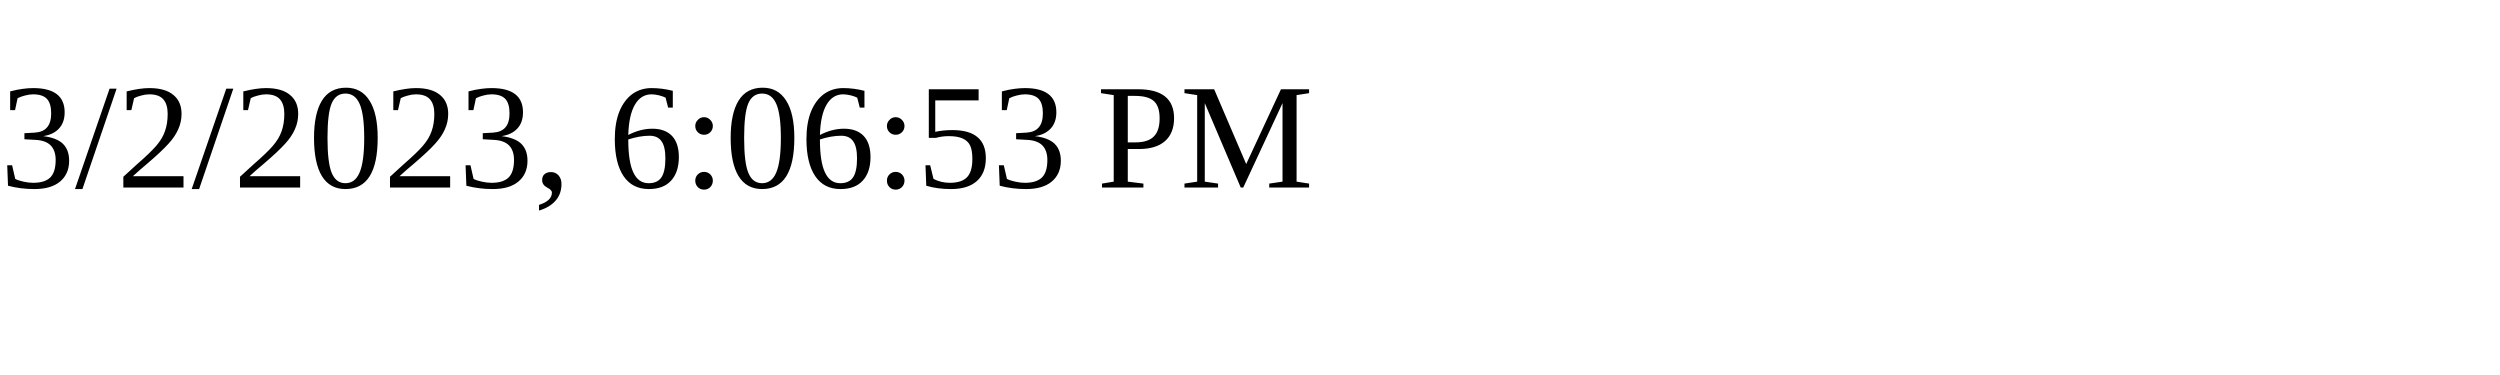
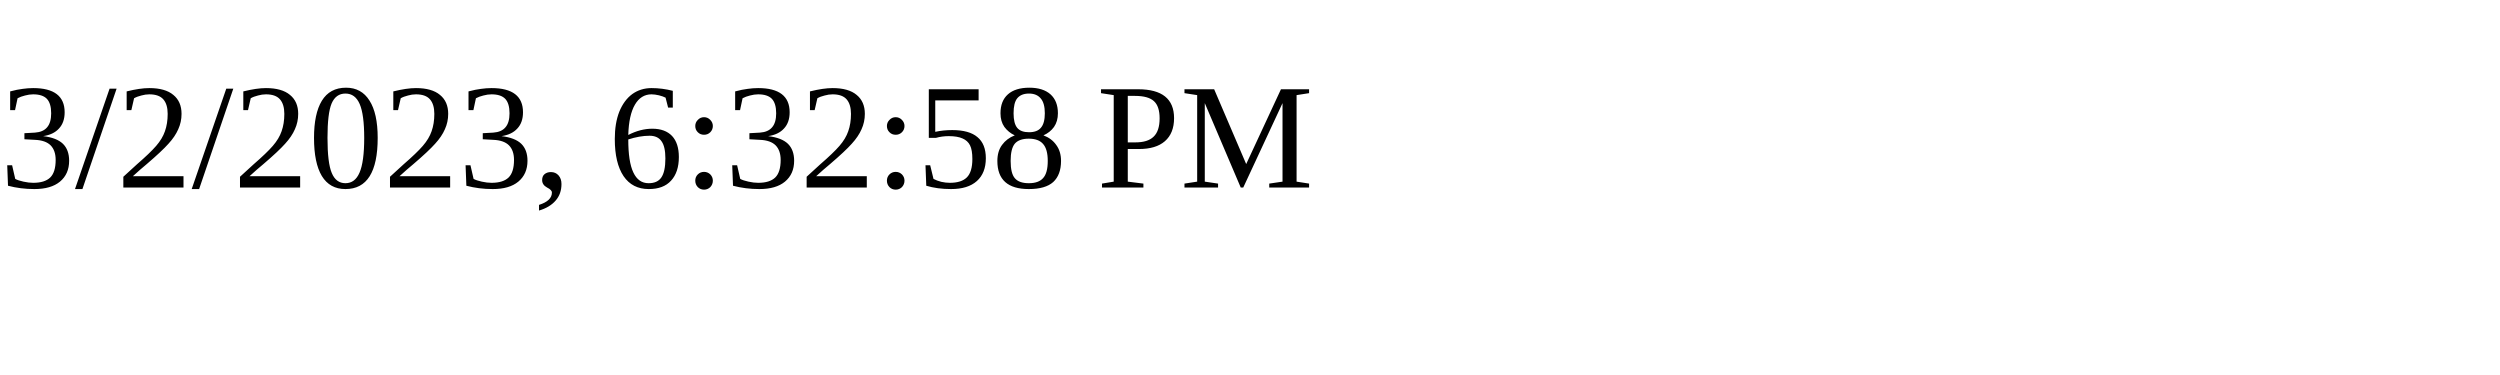
<svg xmlns="http://www.w3.org/2000/svg" height="30" width="200">
-   <text x="0" y="15">3/2/2023, 6:06:53 PM</text>
+   <text x="0" y="15">3/2/2023, 6:32:58 PM</text>
</svg>
